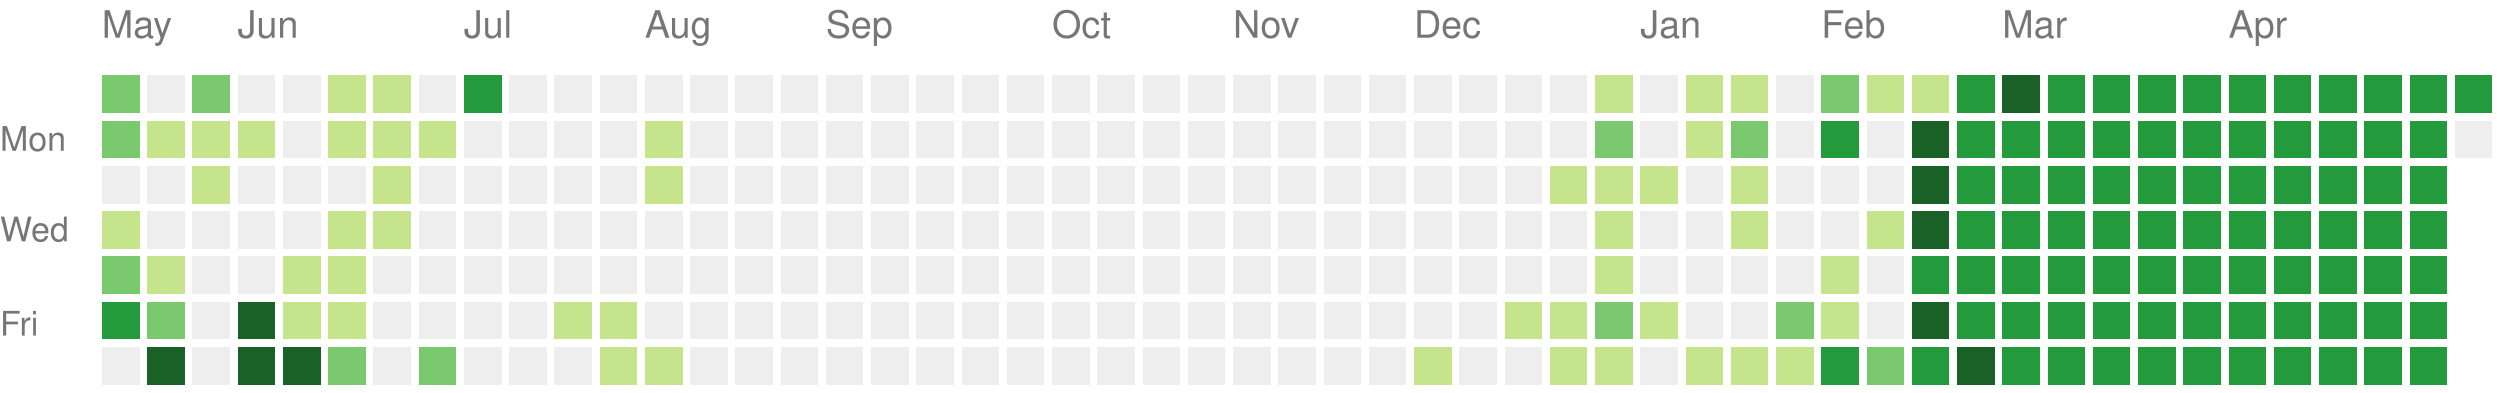
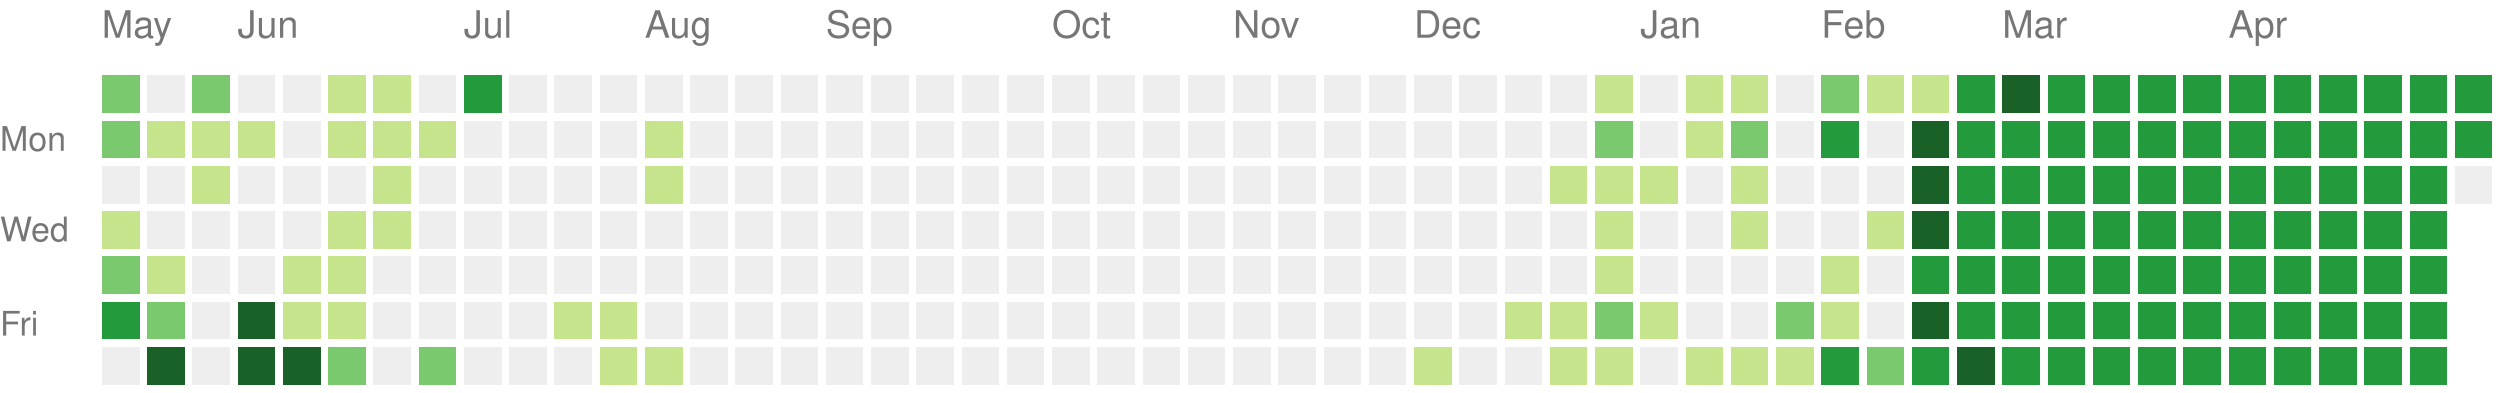
<svg xmlns="http://www.w3.org/2000/svg" version="1.1" width="663" height="104">
  <rect style="fill:#7bc96f;shape-rendering:crispedges;" data-score="2" data-date="2024-05-12" x="27" y="20" width="10" height="10" />
  <rect style="fill:#eeeeee;shape-rendering:crispedges;" data-score="0" data-date="2024-05-19" x="39" y="20" width="10" height="10" />
  <rect style="fill:#7bc96f;shape-rendering:crispedges;" data-score="2" data-date="2024-05-26" x="51" y="20" width="10" height="10" />
  <rect style="fill:#eeeeee;shape-rendering:crispedges;" data-score="0" data-date="2024-06-02" x="63" y="20" width="10" height="10" />
  <rect style="fill:#eeeeee;shape-rendering:crispedges;" data-score="0" data-date="2024-06-09" x="75" y="20" width="10" height="10" />
  <rect style="fill:#c6e48b;shape-rendering:crispedges;" data-score="1" data-date="2024-06-16" x="87" y="20" width="10" height="10" />
  <rect style="fill:#c6e48b;shape-rendering:crispedges;" data-score="1" data-date="2024-06-23" x="99" y="20" width="10" height="10" />
  <rect style="fill:#eeeeee;shape-rendering:crispedges;" data-score="0" data-date="2024-06-30" x="111" y="20" width="10" height="10" />
  <rect style="fill:#239a3b;shape-rendering:crispedges;" data-score="3" data-date="2024-07-07" x="123" y="20" width="10" height="10" />
  <rect style="fill:#eeeeee;shape-rendering:crispedges;" data-score="0" data-date="2024-07-14" x="135" y="20" width="10" height="10" />
  <rect style="fill:#eeeeee;shape-rendering:crispedges;" data-score="0" data-date="2024-07-21" x="147" y="20" width="10" height="10" />
  <rect style="fill:#eeeeee;shape-rendering:crispedges;" data-score="0" data-date="2024-07-28" x="159" y="20" width="10" height="10" />
  <rect style="fill:#eeeeee;shape-rendering:crispedges;" data-score="0" data-date="2024-08-04" x="171" y="20" width="10" height="10" />
  <rect style="fill:#eeeeee;shape-rendering:crispedges;" data-score="0" data-date="2024-08-11" x="183" y="20" width="10" height="10" />
  <rect style="fill:#eeeeee;shape-rendering:crispedges;" data-score="0" data-date="2024-08-18" x="195" y="20" width="10" height="10" />
  <rect style="fill:#eeeeee;shape-rendering:crispedges;" data-score="0" data-date="2024-08-25" x="207" y="20" width="10" height="10" />
  <rect style="fill:#eeeeee;shape-rendering:crispedges;" data-score="0" data-date="2024-09-01" x="219" y="20" width="10" height="10" />
  <rect style="fill:#eeeeee;shape-rendering:crispedges;" data-score="0" data-date="2024-09-08" x="231" y="20" width="10" height="10" />
  <rect style="fill:#eeeeee;shape-rendering:crispedges;" data-score="0" data-date="2024-09-15" x="243" y="20" width="10" height="10" />
  <rect style="fill:#eeeeee;shape-rendering:crispedges;" data-score="0" data-date="2024-09-22" x="255" y="20" width="10" height="10" />
  <rect style="fill:#eeeeee;shape-rendering:crispedges;" data-score="0" data-date="2024-09-29" x="267" y="20" width="10" height="10" />
  <rect style="fill:#eeeeee;shape-rendering:crispedges;" data-score="0" data-date="2024-10-06" x="279" y="20" width="10" height="10" />
  <rect style="fill:#eeeeee;shape-rendering:crispedges;" data-score="0" data-date="2024-10-13" x="291" y="20" width="10" height="10" />
  <rect style="fill:#eeeeee;shape-rendering:crispedges;" data-score="0" data-date="2024-10-20" x="303" y="20" width="10" height="10" />
  <rect style="fill:#eeeeee;shape-rendering:crispedges;" data-score="0" data-date="2024-10-27" x="315" y="20" width="10" height="10" />
  <rect style="fill:#eeeeee;shape-rendering:crispedges;" data-score="0" data-date="2024-11-03" x="327" y="20" width="10" height="10" />
  <rect style="fill:#eeeeee;shape-rendering:crispedges;" data-score="0" data-date="2024-11-10" x="339" y="20" width="10" height="10" />
  <rect style="fill:#eeeeee;shape-rendering:crispedges;" data-score="0" data-date="2024-11-17" x="351" y="20" width="10" height="10" />
  <rect style="fill:#eeeeee;shape-rendering:crispedges;" data-score="0" data-date="2024-11-24" x="363" y="20" width="10" height="10" />
  <rect style="fill:#eeeeee;shape-rendering:crispedges;" data-score="0" data-date="2024-12-01" x="375" y="20" width="10" height="10" />
  <rect style="fill:#eeeeee;shape-rendering:crispedges;" data-score="0" data-date="2024-12-08" x="387" y="20" width="10" height="10" />
  <rect style="fill:#eeeeee;shape-rendering:crispedges;" data-score="0" data-date="2024-12-15" x="399" y="20" width="10" height="10" />
  <rect style="fill:#eeeeee;shape-rendering:crispedges;" data-score="0" data-date="2024-12-22" x="411" y="20" width="10" height="10" />
  <rect style="fill:#c6e48b;shape-rendering:crispedges;" data-score="1" data-date="2024-12-29" x="423" y="20" width="10" height="10" />
  <rect style="fill:#eeeeee;shape-rendering:crispedges;" data-score="0" data-date="2025-01-05" x="435" y="20" width="10" height="10" />
  <rect style="fill:#c6e48b;shape-rendering:crispedges;" data-score="1" data-date="2025-01-12" x="447" y="20" width="10" height="10" />
  <rect style="fill:#c6e48b;shape-rendering:crispedges;" data-score="1" data-date="2025-01-19" x="459" y="20" width="10" height="10" />
  <rect style="fill:#eeeeee;shape-rendering:crispedges;" data-score="0" data-date="2025-01-26" x="471" y="20" width="10" height="10" />
  <rect style="fill:#7bc96f;shape-rendering:crispedges;" data-score="2" data-date="2025-02-02" x="483" y="20" width="10" height="10" />
  <rect style="fill:#c6e48b;shape-rendering:crispedges;" data-score="1" data-date="2025-02-09" x="495" y="20" width="10" height="10" />
  <rect style="fill:#c6e48b;shape-rendering:crispedges;" data-score="1" data-date="2025-02-16" x="507" y="20" width="10" height="10" />
  <rect style="fill:#239a3b;shape-rendering:crispedges;" data-score="3" data-date="2025-02-23" x="519" y="20" width="10" height="10" />
  <rect style="fill:#196127;shape-rendering:crispedges;" data-score="4" data-date="2025-03-02" x="531" y="20" width="10" height="10" />
  <rect style="fill:#239a3b;shape-rendering:crispedges;" data-score="3" data-date="2025-03-09" x="543" y="20" width="10" height="10" />
  <rect style="fill:#239a3b;shape-rendering:crispedges;" data-score="3" data-date="2025-03-16" x="555" y="20" width="10" height="10" />
  <rect style="fill:#239a3b;shape-rendering:crispedges;" data-score="3" data-date="2025-03-23" x="567" y="20" width="10" height="10" />
  <rect style="fill:#239a3b;shape-rendering:crispedges;" data-score="3" data-date="2025-03-30" x="579" y="20" width="10" height="10" />
  <rect style="fill:#239a3b;shape-rendering:crispedges;" data-score="3" data-date="2025-04-06" x="591" y="20" width="10" height="10" />
  <rect style="fill:#239a3b;shape-rendering:crispedges;" data-score="3" data-date="2025-04-13" x="603" y="20" width="10" height="10" />
  <rect style="fill:#239a3b;shape-rendering:crispedges;" data-score="3" data-date="2025-04-20" x="615" y="20" width="10" height="10" />
  <rect style="fill:#239a3b;shape-rendering:crispedges;" data-score="3" data-date="2025-04-27" x="627" y="20" width="10" height="10" />
  <rect style="fill:#239a3b;shape-rendering:crispedges;" data-score="3" data-date="2025-05-04" x="639" y="20" width="10" height="10" />
  <rect style="fill:#239a3b;shape-rendering:crispedges;" data-score="3" data-date="2025-05-11" x="651" y="20" width="10" height="10" />
  <rect style="fill:#7bc96f;shape-rendering:crispedges;" data-score="2" data-date="2024-05-13" x="27" y="32" width="10" height="10" />
  <rect style="fill:#c6e48b;shape-rendering:crispedges;" data-score="1" data-date="2024-05-20" x="39" y="32" width="10" height="10" />
  <rect style="fill:#c6e48b;shape-rendering:crispedges;" data-score="1" data-date="2024-05-27" x="51" y="32" width="10" height="10" />
  <rect style="fill:#c6e48b;shape-rendering:crispedges;" data-score="1" data-date="2024-06-03" x="63" y="32" width="10" height="10" />
  <rect style="fill:#eeeeee;shape-rendering:crispedges;" data-score="0" data-date="2024-06-10" x="75" y="32" width="10" height="10" />
  <rect style="fill:#c6e48b;shape-rendering:crispedges;" data-score="1" data-date="2024-06-17" x="87" y="32" width="10" height="10" />
  <rect style="fill:#c6e48b;shape-rendering:crispedges;" data-score="1" data-date="2024-06-24" x="99" y="32" width="10" height="10" />
  <rect style="fill:#c6e48b;shape-rendering:crispedges;" data-score="1" data-date="2024-07-01" x="111" y="32" width="10" height="10" />
  <rect style="fill:#eeeeee;shape-rendering:crispedges;" data-score="0" data-date="2024-07-08" x="123" y="32" width="10" height="10" />
  <rect style="fill:#eeeeee;shape-rendering:crispedges;" data-score="0" data-date="2024-07-15" x="135" y="32" width="10" height="10" />
  <rect style="fill:#eeeeee;shape-rendering:crispedges;" data-score="0" data-date="2024-07-22" x="147" y="32" width="10" height="10" />
  <rect style="fill:#eeeeee;shape-rendering:crispedges;" data-score="0" data-date="2024-07-29" x="159" y="32" width="10" height="10" />
  <rect style="fill:#c6e48b;shape-rendering:crispedges;" data-score="1" data-date="2024-08-05" x="171" y="32" width="10" height="10" />
  <rect style="fill:#eeeeee;shape-rendering:crispedges;" data-score="0" data-date="2024-08-12" x="183" y="32" width="10" height="10" />
  <rect style="fill:#eeeeee;shape-rendering:crispedges;" data-score="0" data-date="2024-08-19" x="195" y="32" width="10" height="10" />
  <rect style="fill:#eeeeee;shape-rendering:crispedges;" data-score="0" data-date="2024-08-26" x="207" y="32" width="10" height="10" />
  <rect style="fill:#eeeeee;shape-rendering:crispedges;" data-score="0" data-date="2024-09-02" x="219" y="32" width="10" height="10" />
  <rect style="fill:#eeeeee;shape-rendering:crispedges;" data-score="0" data-date="2024-09-09" x="231" y="32" width="10" height="10" />
  <rect style="fill:#eeeeee;shape-rendering:crispedges;" data-score="0" data-date="2024-09-16" x="243" y="32" width="10" height="10" />
  <rect style="fill:#eeeeee;shape-rendering:crispedges;" data-score="0" data-date="2024-09-23" x="255" y="32" width="10" height="10" />
  <rect style="fill:#eeeeee;shape-rendering:crispedges;" data-score="0" data-date="2024-09-30" x="267" y="32" width="10" height="10" />
  <rect style="fill:#eeeeee;shape-rendering:crispedges;" data-score="0" data-date="2024-10-07" x="279" y="32" width="10" height="10" />
  <rect style="fill:#eeeeee;shape-rendering:crispedges;" data-score="0" data-date="2024-10-14" x="291" y="32" width="10" height="10" />
  <rect style="fill:#eeeeee;shape-rendering:crispedges;" data-score="0" data-date="2024-10-21" x="303" y="32" width="10" height="10" />
  <rect style="fill:#eeeeee;shape-rendering:crispedges;" data-score="0" data-date="2024-10-28" x="315" y="32" width="10" height="10" />
  <rect style="fill:#eeeeee;shape-rendering:crispedges;" data-score="0" data-date="2024-11-04" x="327" y="32" width="10" height="10" />
  <rect style="fill:#eeeeee;shape-rendering:crispedges;" data-score="0" data-date="2024-11-11" x="339" y="32" width="10" height="10" />
  <rect style="fill:#eeeeee;shape-rendering:crispedges;" data-score="0" data-date="2024-11-18" x="351" y="32" width="10" height="10" />
  <rect style="fill:#eeeeee;shape-rendering:crispedges;" data-score="0" data-date="2024-11-25" x="363" y="32" width="10" height="10" />
  <rect style="fill:#eeeeee;shape-rendering:crispedges;" data-score="0" data-date="2024-12-02" x="375" y="32" width="10" height="10" />
  <rect style="fill:#eeeeee;shape-rendering:crispedges;" data-score="0" data-date="2024-12-09" x="387" y="32" width="10" height="10" />
  <rect style="fill:#eeeeee;shape-rendering:crispedges;" data-score="0" data-date="2024-12-16" x="399" y="32" width="10" height="10" />
  <rect style="fill:#eeeeee;shape-rendering:crispedges;" data-score="0" data-date="2024-12-23" x="411" y="32" width="10" height="10" />
  <rect style="fill:#7bc96f;shape-rendering:crispedges;" data-score="2" data-date="2024-12-30" x="423" y="32" width="10" height="10" />
  <rect style="fill:#eeeeee;shape-rendering:crispedges;" data-score="0" data-date="2025-01-06" x="435" y="32" width="10" height="10" />
  <rect style="fill:#c6e48b;shape-rendering:crispedges;" data-score="1" data-date="2025-01-13" x="447" y="32" width="10" height="10" />
  <rect style="fill:#7bc96f;shape-rendering:crispedges;" data-score="2" data-date="2025-01-20" x="459" y="32" width="10" height="10" />
  <rect style="fill:#eeeeee;shape-rendering:crispedges;" data-score="0" data-date="2025-01-27" x="471" y="32" width="10" height="10" />
  <rect style="fill:#239a3b;shape-rendering:crispedges;" data-score="3" data-date="2025-02-03" x="483" y="32" width="10" height="10" />
  <rect style="fill:#eeeeee;shape-rendering:crispedges;" data-score="0" data-date="2025-02-10" x="495" y="32" width="10" height="10" />
  <rect style="fill:#196127;shape-rendering:crispedges;" data-score="4" data-date="2025-02-17" x="507" y="32" width="10" height="10" />
  <rect style="fill:#239a3b;shape-rendering:crispedges;" data-score="3" data-date="2025-02-24" x="519" y="32" width="10" height="10" />
  <rect style="fill:#239a3b;shape-rendering:crispedges;" data-score="3" data-date="2025-03-03" x="531" y="32" width="10" height="10" />
  <rect style="fill:#239a3b;shape-rendering:crispedges;" data-score="3" data-date="2025-03-10" x="543" y="32" width="10" height="10" />
  <rect style="fill:#239a3b;shape-rendering:crispedges;" data-score="3" data-date="2025-03-17" x="555" y="32" width="10" height="10" />
  <rect style="fill:#239a3b;shape-rendering:crispedges;" data-score="3" data-date="2025-03-24" x="567" y="32" width="10" height="10" />
  <rect style="fill:#239a3b;shape-rendering:crispedges;" data-score="3" data-date="2025-03-31" x="579" y="32" width="10" height="10" />
  <rect style="fill:#239a3b;shape-rendering:crispedges;" data-score="3" data-date="2025-04-07" x="591" y="32" width="10" height="10" />
  <rect style="fill:#239a3b;shape-rendering:crispedges;" data-score="3" data-date="2025-04-14" x="603" y="32" width="10" height="10" />
  <rect style="fill:#239a3b;shape-rendering:crispedges;" data-score="3" data-date="2025-04-21" x="615" y="32" width="10" height="10" />
  <rect style="fill:#239a3b;shape-rendering:crispedges;" data-score="3" data-date="2025-04-28" x="627" y="32" width="10" height="10" />
  <rect style="fill:#239a3b;shape-rendering:crispedges;" data-score="3" data-date="2025-05-05" x="639" y="32" width="10" height="10" />
-   <rect style="fill:#eeeeee;shape-rendering:crispedges;" data-score="0" data-date="2025-05-12" x="651" y="32" width="10" height="10" />
+   <rect style="fill:#239a3b;shape-rendering:crispedges;" data-score="3" data-date="2025-05-12" x="651" y="32" width="10" height="10" />
  <rect style="fill:#eeeeee;shape-rendering:crispedges;" data-score="0" data-date="2024-05-14" x="27" y="44" width="10" height="10" />
  <rect style="fill:#eeeeee;shape-rendering:crispedges;" data-score="0" data-date="2024-05-21" x="39" y="44" width="10" height="10" />
  <rect style="fill:#c6e48b;shape-rendering:crispedges;" data-score="1" data-date="2024-05-28" x="51" y="44" width="10" height="10" />
  <rect style="fill:#eeeeee;shape-rendering:crispedges;" data-score="0" data-date="2024-06-04" x="63" y="44" width="10" height="10" />
  <rect style="fill:#eeeeee;shape-rendering:crispedges;" data-score="0" data-date="2024-06-11" x="75" y="44" width="10" height="10" />
  <rect style="fill:#eeeeee;shape-rendering:crispedges;" data-score="0" data-date="2024-06-18" x="87" y="44" width="10" height="10" />
  <rect style="fill:#c6e48b;shape-rendering:crispedges;" data-score="1" data-date="2024-06-25" x="99" y="44" width="10" height="10" />
  <rect style="fill:#eeeeee;shape-rendering:crispedges;" data-score="0" data-date="2024-07-02" x="111" y="44" width="10" height="10" />
  <rect style="fill:#eeeeee;shape-rendering:crispedges;" data-score="0" data-date="2024-07-09" x="123" y="44" width="10" height="10" />
  <rect style="fill:#eeeeee;shape-rendering:crispedges;" data-score="0" data-date="2024-07-16" x="135" y="44" width="10" height="10" />
  <rect style="fill:#eeeeee;shape-rendering:crispedges;" data-score="0" data-date="2024-07-23" x="147" y="44" width="10" height="10" />
  <rect style="fill:#eeeeee;shape-rendering:crispedges;" data-score="0" data-date="2024-07-30" x="159" y="44" width="10" height="10" />
  <rect style="fill:#c6e48b;shape-rendering:crispedges;" data-score="1" data-date="2024-08-06" x="171" y="44" width="10" height="10" />
  <rect style="fill:#eeeeee;shape-rendering:crispedges;" data-score="0" data-date="2024-08-13" x="183" y="44" width="10" height="10" />
  <rect style="fill:#eeeeee;shape-rendering:crispedges;" data-score="0" data-date="2024-08-20" x="195" y="44" width="10" height="10" />
  <rect style="fill:#eeeeee;shape-rendering:crispedges;" data-score="0" data-date="2024-08-27" x="207" y="44" width="10" height="10" />
  <rect style="fill:#eeeeee;shape-rendering:crispedges;" data-score="0" data-date="2024-09-03" x="219" y="44" width="10" height="10" />
  <rect style="fill:#eeeeee;shape-rendering:crispedges;" data-score="0" data-date="2024-09-10" x="231" y="44" width="10" height="10" />
  <rect style="fill:#eeeeee;shape-rendering:crispedges;" data-score="0" data-date="2024-09-17" x="243" y="44" width="10" height="10" />
  <rect style="fill:#eeeeee;shape-rendering:crispedges;" data-score="0" data-date="2024-09-24" x="255" y="44" width="10" height="10" />
  <rect style="fill:#eeeeee;shape-rendering:crispedges;" data-score="0" data-date="2024-10-01" x="267" y="44" width="10" height="10" />
  <rect style="fill:#eeeeee;shape-rendering:crispedges;" data-score="0" data-date="2024-10-08" x="279" y="44" width="10" height="10" />
  <rect style="fill:#eeeeee;shape-rendering:crispedges;" data-score="0" data-date="2024-10-15" x="291" y="44" width="10" height="10" />
  <rect style="fill:#eeeeee;shape-rendering:crispedges;" data-score="0" data-date="2024-10-22" x="303" y="44" width="10" height="10" />
  <rect style="fill:#eeeeee;shape-rendering:crispedges;" data-score="0" data-date="2024-10-29" x="315" y="44" width="10" height="10" />
  <rect style="fill:#eeeeee;shape-rendering:crispedges;" data-score="0" data-date="2024-11-05" x="327" y="44" width="10" height="10" />
  <rect style="fill:#eeeeee;shape-rendering:crispedges;" data-score="0" data-date="2024-11-12" x="339" y="44" width="10" height="10" />
  <rect style="fill:#eeeeee;shape-rendering:crispedges;" data-score="0" data-date="2024-11-19" x="351" y="44" width="10" height="10" />
  <rect style="fill:#eeeeee;shape-rendering:crispedges;" data-score="0" data-date="2024-11-26" x="363" y="44" width="10" height="10" />
  <rect style="fill:#eeeeee;shape-rendering:crispedges;" data-score="0" data-date="2024-12-03" x="375" y="44" width="10" height="10" />
  <rect style="fill:#eeeeee;shape-rendering:crispedges;" data-score="0" data-date="2024-12-10" x="387" y="44" width="10" height="10" />
  <rect style="fill:#eeeeee;shape-rendering:crispedges;" data-score="0" data-date="2024-12-17" x="399" y="44" width="10" height="10" />
  <rect style="fill:#c6e48b;shape-rendering:crispedges;" data-score="1" data-date="2024-12-24" x="411" y="44" width="10" height="10" />
  <rect style="fill:#c6e48b;shape-rendering:crispedges;" data-score="1" data-date="2024-12-31" x="423" y="44" width="10" height="10" />
  <rect style="fill:#c6e48b;shape-rendering:crispedges;" data-score="1" data-date="2025-01-07" x="435" y="44" width="10" height="10" />
  <rect style="fill:#eeeeee;shape-rendering:crispedges;" data-score="0" data-date="2025-01-14" x="447" y="44" width="10" height="10" />
  <rect style="fill:#c6e48b;shape-rendering:crispedges;" data-score="1" data-date="2025-01-21" x="459" y="44" width="10" height="10" />
  <rect style="fill:#eeeeee;shape-rendering:crispedges;" data-score="0" data-date="2025-01-28" x="471" y="44" width="10" height="10" />
  <rect style="fill:#eeeeee;shape-rendering:crispedges;" data-score="0" data-date="2025-02-04" x="483" y="44" width="10" height="10" />
  <rect style="fill:#eeeeee;shape-rendering:crispedges;" data-score="0" data-date="2025-02-11" x="495" y="44" width="10" height="10" />
  <rect style="fill:#196127;shape-rendering:crispedges;" data-score="4" data-date="2025-02-18" x="507" y="44" width="10" height="10" />
  <rect style="fill:#239a3b;shape-rendering:crispedges;" data-score="3" data-date="2025-02-25" x="519" y="44" width="10" height="10" />
  <rect style="fill:#239a3b;shape-rendering:crispedges;" data-score="3" data-date="2025-03-04" x="531" y="44" width="10" height="10" />
  <rect style="fill:#239a3b;shape-rendering:crispedges;" data-score="3" data-date="2025-03-11" x="543" y="44" width="10" height="10" />
  <rect style="fill:#239a3b;shape-rendering:crispedges;" data-score="3" data-date="2025-03-18" x="555" y="44" width="10" height="10" />
  <rect style="fill:#239a3b;shape-rendering:crispedges;" data-score="3" data-date="2025-03-25" x="567" y="44" width="10" height="10" />
  <rect style="fill:#239a3b;shape-rendering:crispedges;" data-score="3" data-date="2025-04-01" x="579" y="44" width="10" height="10" />
  <rect style="fill:#239a3b;shape-rendering:crispedges;" data-score="3" data-date="2025-04-08" x="591" y="44" width="10" height="10" />
  <rect style="fill:#239a3b;shape-rendering:crispedges;" data-score="3" data-date="2025-04-15" x="603" y="44" width="10" height="10" />
  <rect style="fill:#239a3b;shape-rendering:crispedges;" data-score="3" data-date="2025-04-22" x="615" y="44" width="10" height="10" />
  <rect style="fill:#239a3b;shape-rendering:crispedges;" data-score="3" data-date="2025-04-29" x="627" y="44" width="10" height="10" />
  <rect style="fill:#239a3b;shape-rendering:crispedges;" data-score="3" data-date="2025-05-06" x="639" y="44" width="10" height="10" />
+   <rect style="fill:#eeeeee;shape-rendering:crispedges;" data-score="0" data-date="2025-05-13" x="651" y="44" width="10" height="10" />
  <rect style="fill:#c6e48b;shape-rendering:crispedges;" data-score="1" data-date="2024-05-15" x="27" y="56" width="10" height="10" />
  <rect style="fill:#eeeeee;shape-rendering:crispedges;" data-score="0" data-date="2024-05-22" x="39" y="56" width="10" height="10" />
  <rect style="fill:#eeeeee;shape-rendering:crispedges;" data-score="0" data-date="2024-05-29" x="51" y="56" width="10" height="10" />
  <rect style="fill:#eeeeee;shape-rendering:crispedges;" data-score="0" data-date="2024-06-05" x="63" y="56" width="10" height="10" />
  <rect style="fill:#eeeeee;shape-rendering:crispedges;" data-score="0" data-date="2024-06-12" x="75" y="56" width="10" height="10" />
  <rect style="fill:#c6e48b;shape-rendering:crispedges;" data-score="1" data-date="2024-06-19" x="87" y="56" width="10" height="10" />
  <rect style="fill:#c6e48b;shape-rendering:crispedges;" data-score="1" data-date="2024-06-26" x="99" y="56" width="10" height="10" />
  <rect style="fill:#eeeeee;shape-rendering:crispedges;" data-score="0" data-date="2024-07-03" x="111" y="56" width="10" height="10" />
  <rect style="fill:#eeeeee;shape-rendering:crispedges;" data-score="0" data-date="2024-07-10" x="123" y="56" width="10" height="10" />
  <rect style="fill:#eeeeee;shape-rendering:crispedges;" data-score="0" data-date="2024-07-17" x="135" y="56" width="10" height="10" />
  <rect style="fill:#eeeeee;shape-rendering:crispedges;" data-score="0" data-date="2024-07-24" x="147" y="56" width="10" height="10" />
  <rect style="fill:#eeeeee;shape-rendering:crispedges;" data-score="0" data-date="2024-07-31" x="159" y="56" width="10" height="10" />
  <rect style="fill:#eeeeee;shape-rendering:crispedges;" data-score="0" data-date="2024-08-07" x="171" y="56" width="10" height="10" />
  <rect style="fill:#eeeeee;shape-rendering:crispedges;" data-score="0" data-date="2024-08-14" x="183" y="56" width="10" height="10" />
  <rect style="fill:#eeeeee;shape-rendering:crispedges;" data-score="0" data-date="2024-08-21" x="195" y="56" width="10" height="10" />
  <rect style="fill:#eeeeee;shape-rendering:crispedges;" data-score="0" data-date="2024-08-28" x="207" y="56" width="10" height="10" />
  <rect style="fill:#eeeeee;shape-rendering:crispedges;" data-score="0" data-date="2024-09-04" x="219" y="56" width="10" height="10" />
  <rect style="fill:#eeeeee;shape-rendering:crispedges;" data-score="0" data-date="2024-09-11" x="231" y="56" width="10" height="10" />
  <rect style="fill:#eeeeee;shape-rendering:crispedges;" data-score="0" data-date="2024-09-18" x="243" y="56" width="10" height="10" />
  <rect style="fill:#eeeeee;shape-rendering:crispedges;" data-score="0" data-date="2024-09-25" x="255" y="56" width="10" height="10" />
  <rect style="fill:#eeeeee;shape-rendering:crispedges;" data-score="0" data-date="2024-10-02" x="267" y="56" width="10" height="10" />
  <rect style="fill:#eeeeee;shape-rendering:crispedges;" data-score="0" data-date="2024-10-09" x="279" y="56" width="10" height="10" />
  <rect style="fill:#eeeeee;shape-rendering:crispedges;" data-score="0" data-date="2024-10-16" x="291" y="56" width="10" height="10" />
  <rect style="fill:#eeeeee;shape-rendering:crispedges;" data-score="0" data-date="2024-10-23" x="303" y="56" width="10" height="10" />
  <rect style="fill:#eeeeee;shape-rendering:crispedges;" data-score="0" data-date="2024-10-30" x="315" y="56" width="10" height="10" />
  <rect style="fill:#eeeeee;shape-rendering:crispedges;" data-score="0" data-date="2024-11-06" x="327" y="56" width="10" height="10" />
  <rect style="fill:#eeeeee;shape-rendering:crispedges;" data-score="0" data-date="2024-11-13" x="339" y="56" width="10" height="10" />
  <rect style="fill:#eeeeee;shape-rendering:crispedges;" data-score="0" data-date="2024-11-20" x="351" y="56" width="10" height="10" />
  <rect style="fill:#eeeeee;shape-rendering:crispedges;" data-score="0" data-date="2024-11-27" x="363" y="56" width="10" height="10" />
  <rect style="fill:#eeeeee;shape-rendering:crispedges;" data-score="0" data-date="2024-12-04" x="375" y="56" width="10" height="10" />
  <rect style="fill:#eeeeee;shape-rendering:crispedges;" data-score="0" data-date="2024-12-11" x="387" y="56" width="10" height="10" />
  <rect style="fill:#eeeeee;shape-rendering:crispedges;" data-score="0" data-date="2024-12-18" x="399" y="56" width="10" height="10" />
  <rect style="fill:#eeeeee;shape-rendering:crispedges;" data-score="0" data-date="2024-12-25" x="411" y="56" width="10" height="10" />
  <rect style="fill:#c6e48b;shape-rendering:crispedges;" data-score="1" data-date="2025-01-01" x="423" y="56" width="10" height="10" />
  <rect style="fill:#eeeeee;shape-rendering:crispedges;" data-score="0" data-date="2025-01-08" x="435" y="56" width="10" height="10" />
  <rect style="fill:#eeeeee;shape-rendering:crispedges;" data-score="0" data-date="2025-01-15" x="447" y="56" width="10" height="10" />
  <rect style="fill:#c6e48b;shape-rendering:crispedges;" data-score="1" data-date="2025-01-22" x="459" y="56" width="10" height="10" />
  <rect style="fill:#eeeeee;shape-rendering:crispedges;" data-score="0" data-date="2025-01-29" x="471" y="56" width="10" height="10" />
  <rect style="fill:#eeeeee;shape-rendering:crispedges;" data-score="0" data-date="2025-02-05" x="483" y="56" width="10" height="10" />
  <rect style="fill:#c6e48b;shape-rendering:crispedges;" data-score="1" data-date="2025-02-12" x="495" y="56" width="10" height="10" />
  <rect style="fill:#196127;shape-rendering:crispedges;" data-score="4" data-date="2025-02-19" x="507" y="56" width="10" height="10" />
  <rect style="fill:#239a3b;shape-rendering:crispedges;" data-score="3" data-date="2025-02-26" x="519" y="56" width="10" height="10" />
  <rect style="fill:#239a3b;shape-rendering:crispedges;" data-score="3" data-date="2025-03-05" x="531" y="56" width="10" height="10" />
  <rect style="fill:#239a3b;shape-rendering:crispedges;" data-score="3" data-date="2025-03-12" x="543" y="56" width="10" height="10" />
  <rect style="fill:#239a3b;shape-rendering:crispedges;" data-score="3" data-date="2025-03-19" x="555" y="56" width="10" height="10" />
  <rect style="fill:#239a3b;shape-rendering:crispedges;" data-score="3" data-date="2025-03-26" x="567" y="56" width="10" height="10" />
  <rect style="fill:#239a3b;shape-rendering:crispedges;" data-score="3" data-date="2025-04-02" x="579" y="56" width="10" height="10" />
  <rect style="fill:#239a3b;shape-rendering:crispedges;" data-score="3" data-date="2025-04-09" x="591" y="56" width="10" height="10" />
  <rect style="fill:#239a3b;shape-rendering:crispedges;" data-score="3" data-date="2025-04-16" x="603" y="56" width="10" height="10" />
  <rect style="fill:#239a3b;shape-rendering:crispedges;" data-score="3" data-date="2025-04-23" x="615" y="56" width="10" height="10" />
  <rect style="fill:#239a3b;shape-rendering:crispedges;" data-score="3" data-date="2025-04-30" x="627" y="56" width="10" height="10" />
  <rect style="fill:#239a3b;shape-rendering:crispedges;" data-score="3" data-date="2025-05-07" x="639" y="56" width="10" height="10" />
  <rect style="fill:#7bc96f;shape-rendering:crispedges;" data-score="2" data-date="2024-05-16" x="27" y="68" width="10" height="10" />
  <rect style="fill:#c6e48b;shape-rendering:crispedges;" data-score="1" data-date="2024-05-23" x="39" y="68" width="10" height="10" />
  <rect style="fill:#eeeeee;shape-rendering:crispedges;" data-score="0" data-date="2024-05-30" x="51" y="68" width="10" height="10" />
  <rect style="fill:#eeeeee;shape-rendering:crispedges;" data-score="0" data-date="2024-06-06" x="63" y="68" width="10" height="10" />
  <rect style="fill:#c6e48b;shape-rendering:crispedges;" data-score="1" data-date="2024-06-13" x="75" y="68" width="10" height="10" />
  <rect style="fill:#c6e48b;shape-rendering:crispedges;" data-score="1" data-date="2024-06-20" x="87" y="68" width="10" height="10" />
  <rect style="fill:#eeeeee;shape-rendering:crispedges;" data-score="0" data-date="2024-06-27" x="99" y="68" width="10" height="10" />
  <rect style="fill:#eeeeee;shape-rendering:crispedges;" data-score="0" data-date="2024-07-04" x="111" y="68" width="10" height="10" />
  <rect style="fill:#eeeeee;shape-rendering:crispedges;" data-score="0" data-date="2024-07-11" x="123" y="68" width="10" height="10" />
  <rect style="fill:#eeeeee;shape-rendering:crispedges;" data-score="0" data-date="2024-07-18" x="135" y="68" width="10" height="10" />
  <rect style="fill:#eeeeee;shape-rendering:crispedges;" data-score="0" data-date="2024-07-25" x="147" y="68" width="10" height="10" />
  <rect style="fill:#eeeeee;shape-rendering:crispedges;" data-score="0" data-date="2024-08-01" x="159" y="68" width="10" height="10" />
  <rect style="fill:#eeeeee;shape-rendering:crispedges;" data-score="0" data-date="2024-08-08" x="171" y="68" width="10" height="10" />
  <rect style="fill:#eeeeee;shape-rendering:crispedges;" data-score="0" data-date="2024-08-15" x="183" y="68" width="10" height="10" />
  <rect style="fill:#eeeeee;shape-rendering:crispedges;" data-score="0" data-date="2024-08-22" x="195" y="68" width="10" height="10" />
  <rect style="fill:#eeeeee;shape-rendering:crispedges;" data-score="0" data-date="2024-08-29" x="207" y="68" width="10" height="10" />
  <rect style="fill:#eeeeee;shape-rendering:crispedges;" data-score="0" data-date="2024-09-05" x="219" y="68" width="10" height="10" />
  <rect style="fill:#eeeeee;shape-rendering:crispedges;" data-score="0" data-date="2024-09-12" x="231" y="68" width="10" height="10" />
  <rect style="fill:#eeeeee;shape-rendering:crispedges;" data-score="0" data-date="2024-09-19" x="243" y="68" width="10" height="10" />
  <rect style="fill:#eeeeee;shape-rendering:crispedges;" data-score="0" data-date="2024-09-26" x="255" y="68" width="10" height="10" />
  <rect style="fill:#eeeeee;shape-rendering:crispedges;" data-score="0" data-date="2024-10-03" x="267" y="68" width="10" height="10" />
  <rect style="fill:#eeeeee;shape-rendering:crispedges;" data-score="0" data-date="2024-10-10" x="279" y="68" width="10" height="10" />
  <rect style="fill:#eeeeee;shape-rendering:crispedges;" data-score="0" data-date="2024-10-17" x="291" y="68" width="10" height="10" />
  <rect style="fill:#eeeeee;shape-rendering:crispedges;" data-score="0" data-date="2024-10-24" x="303" y="68" width="10" height="10" />
  <rect style="fill:#eeeeee;shape-rendering:crispedges;" data-score="0" data-date="2024-10-31" x="315" y="68" width="10" height="10" />
  <rect style="fill:#eeeeee;shape-rendering:crispedges;" data-score="0" data-date="2024-11-07" x="327" y="68" width="10" height="10" />
  <rect style="fill:#eeeeee;shape-rendering:crispedges;" data-score="0" data-date="2024-11-14" x="339" y="68" width="10" height="10" />
  <rect style="fill:#eeeeee;shape-rendering:crispedges;" data-score="0" data-date="2024-11-21" x="351" y="68" width="10" height="10" />
  <rect style="fill:#eeeeee;shape-rendering:crispedges;" data-score="0" data-date="2024-11-28" x="363" y="68" width="10" height="10" />
  <rect style="fill:#eeeeee;shape-rendering:crispedges;" data-score="0" data-date="2024-12-05" x="375" y="68" width="10" height="10" />
  <rect style="fill:#eeeeee;shape-rendering:crispedges;" data-score="0" data-date="2024-12-12" x="387" y="68" width="10" height="10" />
  <rect style="fill:#eeeeee;shape-rendering:crispedges;" data-score="0" data-date="2024-12-19" x="399" y="68" width="10" height="10" />
  <rect style="fill:#eeeeee;shape-rendering:crispedges;" data-score="0" data-date="2024-12-26" x="411" y="68" width="10" height="10" />
  <rect style="fill:#c6e48b;shape-rendering:crispedges;" data-score="1" data-date="2025-01-02" x="423" y="68" width="10" height="10" />
  <rect style="fill:#eeeeee;shape-rendering:crispedges;" data-score="0" data-date="2025-01-09" x="435" y="68" width="10" height="10" />
  <rect style="fill:#eeeeee;shape-rendering:crispedges;" data-score="0" data-date="2025-01-16" x="447" y="68" width="10" height="10" />
  <rect style="fill:#eeeeee;shape-rendering:crispedges;" data-score="0" data-date="2025-01-23" x="459" y="68" width="10" height="10" />
  <rect style="fill:#eeeeee;shape-rendering:crispedges;" data-score="0" data-date="2025-01-30" x="471" y="68" width="10" height="10" />
  <rect style="fill:#c6e48b;shape-rendering:crispedges;" data-score="1" data-date="2025-02-06" x="483" y="68" width="10" height="10" />
  <rect style="fill:#eeeeee;shape-rendering:crispedges;" data-score="0" data-date="2025-02-13" x="495" y="68" width="10" height="10" />
  <rect style="fill:#239a3b;shape-rendering:crispedges;" data-score="3" data-date="2025-02-20" x="507" y="68" width="10" height="10" />
  <rect style="fill:#239a3b;shape-rendering:crispedges;" data-score="3" data-date="2025-02-27" x="519" y="68" width="10" height="10" />
  <rect style="fill:#239a3b;shape-rendering:crispedges;" data-score="3" data-date="2025-03-06" x="531" y="68" width="10" height="10" />
  <rect style="fill:#239a3b;shape-rendering:crispedges;" data-score="3" data-date="2025-03-13" x="543" y="68" width="10" height="10" />
  <rect style="fill:#239a3b;shape-rendering:crispedges;" data-score="3" data-date="2025-03-20" x="555" y="68" width="10" height="10" />
  <rect style="fill:#239a3b;shape-rendering:crispedges;" data-score="3" data-date="2025-03-27" x="567" y="68" width="10" height="10" />
  <rect style="fill:#239a3b;shape-rendering:crispedges;" data-score="3" data-date="2025-04-03" x="579" y="68" width="10" height="10" />
  <rect style="fill:#239a3b;shape-rendering:crispedges;" data-score="3" data-date="2025-04-10" x="591" y="68" width="10" height="10" />
  <rect style="fill:#239a3b;shape-rendering:crispedges;" data-score="3" data-date="2025-04-17" x="603" y="68" width="10" height="10" />
  <rect style="fill:#239a3b;shape-rendering:crispedges;" data-score="3" data-date="2025-04-24" x="615" y="68" width="10" height="10" />
  <rect style="fill:#239a3b;shape-rendering:crispedges;" data-score="3" data-date="2025-05-01" x="627" y="68" width="10" height="10" />
  <rect style="fill:#239a3b;shape-rendering:crispedges;" data-score="3" data-date="2025-05-08" x="639" y="68" width="10" height="10" />
  <rect style="fill:#239a3b;shape-rendering:crispedges;" data-score="3" data-date="2024-05-17" x="27" y="80" width="10" height="10" />
  <rect style="fill:#7bc96f;shape-rendering:crispedges;" data-score="2" data-date="2024-05-24" x="39" y="80" width="10" height="10" />
  <rect style="fill:#eeeeee;shape-rendering:crispedges;" data-score="0" data-date="2024-05-31" x="51" y="80" width="10" height="10" />
  <rect style="fill:#196127;shape-rendering:crispedges;" data-score="4" data-date="2024-06-07" x="63" y="80" width="10" height="10" />
  <rect style="fill:#c6e48b;shape-rendering:crispedges;" data-score="1" data-date="2024-06-14" x="75" y="80" width="10" height="10" />
  <rect style="fill:#c6e48b;shape-rendering:crispedges;" data-score="1" data-date="2024-06-21" x="87" y="80" width="10" height="10" />
  <rect style="fill:#eeeeee;shape-rendering:crispedges;" data-score="0" data-date="2024-06-28" x="99" y="80" width="10" height="10" />
  <rect style="fill:#eeeeee;shape-rendering:crispedges;" data-score="0" data-date="2024-07-05" x="111" y="80" width="10" height="10" />
  <rect style="fill:#eeeeee;shape-rendering:crispedges;" data-score="0" data-date="2024-07-12" x="123" y="80" width="10" height="10" />
  <rect style="fill:#eeeeee;shape-rendering:crispedges;" data-score="0" data-date="2024-07-19" x="135" y="80" width="10" height="10" />
  <rect style="fill:#c6e48b;shape-rendering:crispedges;" data-score="1" data-date="2024-07-26" x="147" y="80" width="10" height="10" />
  <rect style="fill:#c6e48b;shape-rendering:crispedges;" data-score="1" data-date="2024-08-02" x="159" y="80" width="10" height="10" />
  <rect style="fill:#eeeeee;shape-rendering:crispedges;" data-score="0" data-date="2024-08-09" x="171" y="80" width="10" height="10" />
  <rect style="fill:#eeeeee;shape-rendering:crispedges;" data-score="0" data-date="2024-08-16" x="183" y="80" width="10" height="10" />
  <rect style="fill:#eeeeee;shape-rendering:crispedges;" data-score="0" data-date="2024-08-23" x="195" y="80" width="10" height="10" />
  <rect style="fill:#eeeeee;shape-rendering:crispedges;" data-score="0" data-date="2024-08-30" x="207" y="80" width="10" height="10" />
  <rect style="fill:#eeeeee;shape-rendering:crispedges;" data-score="0" data-date="2024-09-06" x="219" y="80" width="10" height="10" />
  <rect style="fill:#eeeeee;shape-rendering:crispedges;" data-score="0" data-date="2024-09-13" x="231" y="80" width="10" height="10" />
  <rect style="fill:#eeeeee;shape-rendering:crispedges;" data-score="0" data-date="2024-09-20" x="243" y="80" width="10" height="10" />
  <rect style="fill:#eeeeee;shape-rendering:crispedges;" data-score="0" data-date="2024-09-27" x="255" y="80" width="10" height="10" />
  <rect style="fill:#eeeeee;shape-rendering:crispedges;" data-score="0" data-date="2024-10-04" x="267" y="80" width="10" height="10" />
  <rect style="fill:#eeeeee;shape-rendering:crispedges;" data-score="0" data-date="2024-10-11" x="279" y="80" width="10" height="10" />
  <rect style="fill:#eeeeee;shape-rendering:crispedges;" data-score="0" data-date="2024-10-18" x="291" y="80" width="10" height="10" />
  <rect style="fill:#eeeeee;shape-rendering:crispedges;" data-score="0" data-date="2024-10-25" x="303" y="80" width="10" height="10" />
  <rect style="fill:#eeeeee;shape-rendering:crispedges;" data-score="0" data-date="2024-11-01" x="315" y="80" width="10" height="10" />
  <rect style="fill:#eeeeee;shape-rendering:crispedges;" data-score="0" data-date="2024-11-08" x="327" y="80" width="10" height="10" />
  <rect style="fill:#eeeeee;shape-rendering:crispedges;" data-score="0" data-date="2024-11-15" x="339" y="80" width="10" height="10" />
  <rect style="fill:#eeeeee;shape-rendering:crispedges;" data-score="0" data-date="2024-11-22" x="351" y="80" width="10" height="10" />
  <rect style="fill:#eeeeee;shape-rendering:crispedges;" data-score="0" data-date="2024-11-29" x="363" y="80" width="10" height="10" />
  <rect style="fill:#eeeeee;shape-rendering:crispedges;" data-score="0" data-date="2024-12-06" x="375" y="80" width="10" height="10" />
  <rect style="fill:#eeeeee;shape-rendering:crispedges;" data-score="0" data-date="2024-12-13" x="387" y="80" width="10" height="10" />
  <rect style="fill:#c6e48b;shape-rendering:crispedges;" data-score="1" data-date="2024-12-20" x="399" y="80" width="10" height="10" />
  <rect style="fill:#c6e48b;shape-rendering:crispedges;" data-score="1" data-date="2024-12-27" x="411" y="80" width="10" height="10" />
  <rect style="fill:#7bc96f;shape-rendering:crispedges;" data-score="2" data-date="2025-01-03" x="423" y="80" width="10" height="10" />
  <rect style="fill:#c6e48b;shape-rendering:crispedges;" data-score="1" data-date="2025-01-10" x="435" y="80" width="10" height="10" />
  <rect style="fill:#eeeeee;shape-rendering:crispedges;" data-score="0" data-date="2025-01-17" x="447" y="80" width="10" height="10" />
  <rect style="fill:#eeeeee;shape-rendering:crispedges;" data-score="0" data-date="2025-01-24" x="459" y="80" width="10" height="10" />
  <rect style="fill:#7bc96f;shape-rendering:crispedges;" data-score="2" data-date="2025-01-31" x="471" y="80" width="10" height="10" />
  <rect style="fill:#c6e48b;shape-rendering:crispedges;" data-score="1" data-date="2025-02-07" x="483" y="80" width="10" height="10" />
  <rect style="fill:#eeeeee;shape-rendering:crispedges;" data-score="0" data-date="2025-02-14" x="495" y="80" width="10" height="10" />
  <rect style="fill:#196127;shape-rendering:crispedges;" data-score="4" data-date="2025-02-21" x="507" y="80" width="10" height="10" />
  <rect style="fill:#239a3b;shape-rendering:crispedges;" data-score="3" data-date="2025-02-28" x="519" y="80" width="10" height="10" />
  <rect style="fill:#239a3b;shape-rendering:crispedges;" data-score="3" data-date="2025-03-07" x="531" y="80" width="10" height="10" />
  <rect style="fill:#239a3b;shape-rendering:crispedges;" data-score="3" data-date="2025-03-14" x="543" y="80" width="10" height="10" />
  <rect style="fill:#239a3b;shape-rendering:crispedges;" data-score="3" data-date="2025-03-21" x="555" y="80" width="10" height="10" />
  <rect style="fill:#239a3b;shape-rendering:crispedges;" data-score="3" data-date="2025-03-28" x="567" y="80" width="10" height="10" />
  <rect style="fill:#239a3b;shape-rendering:crispedges;" data-score="3" data-date="2025-04-04" x="579" y="80" width="10" height="10" />
  <rect style="fill:#239a3b;shape-rendering:crispedges;" data-score="3" data-date="2025-04-11" x="591" y="80" width="10" height="10" />
  <rect style="fill:#239a3b;shape-rendering:crispedges;" data-score="3" data-date="2025-04-18" x="603" y="80" width="10" height="10" />
  <rect style="fill:#239a3b;shape-rendering:crispedges;" data-score="3" data-date="2025-04-25" x="615" y="80" width="10" height="10" />
  <rect style="fill:#239a3b;shape-rendering:crispedges;" data-score="3" data-date="2025-05-02" x="627" y="80" width="10" height="10" />
  <rect style="fill:#239a3b;shape-rendering:crispedges;" data-score="3" data-date="2025-05-09" x="639" y="80" width="10" height="10" />
  <rect style="fill:#eeeeee;shape-rendering:crispedges;" data-score="0" data-date="2024-05-18" x="27" y="92" width="10" height="10" />
  <rect style="fill:#196127;shape-rendering:crispedges;" data-score="4" data-date="2024-05-25" x="39" y="92" width="10" height="10" />
  <rect style="fill:#eeeeee;shape-rendering:crispedges;" data-score="0" data-date="2024-06-01" x="51" y="92" width="10" height="10" />
  <rect style="fill:#196127;shape-rendering:crispedges;" data-score="4" data-date="2024-06-08" x="63" y="92" width="10" height="10" />
  <rect style="fill:#196127;shape-rendering:crispedges;" data-score="4" data-date="2024-06-15" x="75" y="92" width="10" height="10" />
  <rect style="fill:#7bc96f;shape-rendering:crispedges;" data-score="2" data-date="2024-06-22" x="87" y="92" width="10" height="10" />
  <rect style="fill:#eeeeee;shape-rendering:crispedges;" data-score="0" data-date="2024-06-29" x="99" y="92" width="10" height="10" />
  <rect style="fill:#7bc96f;shape-rendering:crispedges;" data-score="2" data-date="2024-07-06" x="111" y="92" width="10" height="10" />
  <rect style="fill:#eeeeee;shape-rendering:crispedges;" data-score="0" data-date="2024-07-13" x="123" y="92" width="10" height="10" />
  <rect style="fill:#eeeeee;shape-rendering:crispedges;" data-score="0" data-date="2024-07-20" x="135" y="92" width="10" height="10" />
  <rect style="fill:#eeeeee;shape-rendering:crispedges;" data-score="0" data-date="2024-07-27" x="147" y="92" width="10" height="10" />
  <rect style="fill:#c6e48b;shape-rendering:crispedges;" data-score="1" data-date="2024-08-03" x="159" y="92" width="10" height="10" />
  <rect style="fill:#c6e48b;shape-rendering:crispedges;" data-score="1" data-date="2024-08-10" x="171" y="92" width="10" height="10" />
  <rect style="fill:#eeeeee;shape-rendering:crispedges;" data-score="0" data-date="2024-08-17" x="183" y="92" width="10" height="10" />
  <rect style="fill:#eeeeee;shape-rendering:crispedges;" data-score="0" data-date="2024-08-24" x="195" y="92" width="10" height="10" />
  <rect style="fill:#eeeeee;shape-rendering:crispedges;" data-score="0" data-date="2024-08-31" x="207" y="92" width="10" height="10" />
  <rect style="fill:#eeeeee;shape-rendering:crispedges;" data-score="0" data-date="2024-09-07" x="219" y="92" width="10" height="10" />
  <rect style="fill:#eeeeee;shape-rendering:crispedges;" data-score="0" data-date="2024-09-14" x="231" y="92" width="10" height="10" />
  <rect style="fill:#eeeeee;shape-rendering:crispedges;" data-score="0" data-date="2024-09-21" x="243" y="92" width="10" height="10" />
  <rect style="fill:#eeeeee;shape-rendering:crispedges;" data-score="0" data-date="2024-09-28" x="255" y="92" width="10" height="10" />
  <rect style="fill:#eeeeee;shape-rendering:crispedges;" data-score="0" data-date="2024-10-05" x="267" y="92" width="10" height="10" />
  <rect style="fill:#eeeeee;shape-rendering:crispedges;" data-score="0" data-date="2024-10-12" x="279" y="92" width="10" height="10" />
  <rect style="fill:#eeeeee;shape-rendering:crispedges;" data-score="0" data-date="2024-10-19" x="291" y="92" width="10" height="10" />
  <rect style="fill:#eeeeee;shape-rendering:crispedges;" data-score="0" data-date="2024-10-26" x="303" y="92" width="10" height="10" />
  <rect style="fill:#eeeeee;shape-rendering:crispedges;" data-score="0" data-date="2024-11-02" x="315" y="92" width="10" height="10" />
  <rect style="fill:#eeeeee;shape-rendering:crispedges;" data-score="0" data-date="2024-11-09" x="327" y="92" width="10" height="10" />
  <rect style="fill:#eeeeee;shape-rendering:crispedges;" data-score="0" data-date="2024-11-16" x="339" y="92" width="10" height="10" />
  <rect style="fill:#eeeeee;shape-rendering:crispedges;" data-score="0" data-date="2024-11-23" x="351" y="92" width="10" height="10" />
  <rect style="fill:#eeeeee;shape-rendering:crispedges;" data-score="0" data-date="2024-11-30" x="363" y="92" width="10" height="10" />
  <rect style="fill:#c6e48b;shape-rendering:crispedges;" data-score="1" data-date="2024-12-07" x="375" y="92" width="10" height="10" />
  <rect style="fill:#eeeeee;shape-rendering:crispedges;" data-score="0" data-date="2024-12-14" x="387" y="92" width="10" height="10" />
  <rect style="fill:#eeeeee;shape-rendering:crispedges;" data-score="0" data-date="2024-12-21" x="399" y="92" width="10" height="10" />
  <rect style="fill:#c6e48b;shape-rendering:crispedges;" data-score="1" data-date="2024-12-28" x="411" y="92" width="10" height="10" />
  <rect style="fill:#c6e48b;shape-rendering:crispedges;" data-score="1" data-date="2025-01-04" x="423" y="92" width="10" height="10" />
  <rect style="fill:#eeeeee;shape-rendering:crispedges;" data-score="0" data-date="2025-01-11" x="435" y="92" width="10" height="10" />
  <rect style="fill:#c6e48b;shape-rendering:crispedges;" data-score="1" data-date="2025-01-18" x="447" y="92" width="10" height="10" />
  <rect style="fill:#c6e48b;shape-rendering:crispedges;" data-score="1" data-date="2025-01-25" x="459" y="92" width="10" height="10" />
  <rect style="fill:#c6e48b;shape-rendering:crispedges;" data-score="1" data-date="2025-02-01" x="471" y="92" width="10" height="10" />
  <rect style="fill:#239a3b;shape-rendering:crispedges;" data-score="3" data-date="2025-02-08" x="483" y="92" width="10" height="10" />
  <rect style="fill:#7bc96f;shape-rendering:crispedges;" data-score="2" data-date="2025-02-15" x="495" y="92" width="10" height="10" />
  <rect style="fill:#239a3b;shape-rendering:crispedges;" data-score="3" data-date="2025-02-22" x="507" y="92" width="10" height="10" />
  <rect style="fill:#196127;shape-rendering:crispedges;" data-score="4" data-date="2025-03-01" x="519" y="92" width="10" height="10" />
  <rect style="fill:#239a3b;shape-rendering:crispedges;" data-score="3" data-date="2025-03-08" x="531" y="92" width="10" height="10" />
  <rect style="fill:#239a3b;shape-rendering:crispedges;" data-score="3" data-date="2025-03-15" x="543" y="92" width="10" height="10" />
  <rect style="fill:#239a3b;shape-rendering:crispedges;" data-score="3" data-date="2025-03-22" x="555" y="92" width="10" height="10" />
  <rect style="fill:#239a3b;shape-rendering:crispedges;" data-score="3" data-date="2025-03-29" x="567" y="92" width="10" height="10" />
  <rect style="fill:#239a3b;shape-rendering:crispedges;" data-score="3" data-date="2025-04-05" x="579" y="92" width="10" height="10" />
  <rect style="fill:#239a3b;shape-rendering:crispedges;" data-score="3" data-date="2025-04-12" x="591" y="92" width="10" height="10" />
  <rect style="fill:#239a3b;shape-rendering:crispedges;" data-score="3" data-date="2025-04-19" x="603" y="92" width="10" height="10" />
  <rect style="fill:#239a3b;shape-rendering:crispedges;" data-score="3" data-date="2025-04-26" x="615" y="92" width="10" height="10" />
  <rect style="fill:#239a3b;shape-rendering:crispedges;" data-score="3" data-date="2025-05-03" x="627" y="92" width="10" height="10" />
  <rect style="fill:#239a3b;shape-rendering:crispedges;" data-score="3" data-date="2025-05-10" x="639" y="92" width="10" height="10" />
  <text style="fill:#767676;text-anchor:start;text-align:center;font-family:-apple-system, BlinkMacSystemFont, 'Segoe UI', Helvetica, Arial, sans-serif, 'Apple Color Emoji', 'Segoe UI Emoji', 'Segoe UI Symbol';white-space:nowrap;font-size:9px;display:none;" x="0" y="28">Sun</text>
  <text style="fill:#767676;text-anchor:start;text-align:center;font-family:-apple-system, BlinkMacSystemFont, 'Segoe UI', Helvetica, Arial, sans-serif, 'Apple Color Emoji', 'Segoe UI Emoji', 'Segoe UI Symbol';white-space:nowrap;font-size:9px;" x="0" y="40">Mon</text>
  <text style="fill:#767676;text-anchor:start;text-align:center;font-family:-apple-system, BlinkMacSystemFont, 'Segoe UI', Helvetica, Arial, sans-serif, 'Apple Color Emoji', 'Segoe UI Emoji', 'Segoe UI Symbol';white-space:nowrap;font-size:9px;display:none;" x="0" y="52">Tue</text>
  <text style="fill:#767676;text-anchor:start;text-align:center;font-family:-apple-system, BlinkMacSystemFont, 'Segoe UI', Helvetica, Arial, sans-serif, 'Apple Color Emoji', 'Segoe UI Emoji', 'Segoe UI Symbol';white-space:nowrap;font-size:9px;" x="0" y="64">Wed</text>
  <text style="fill:#767676;text-anchor:start;text-align:center;font-family:-apple-system, BlinkMacSystemFont, 'Segoe UI', Helvetica, Arial, sans-serif, 'Apple Color Emoji', 'Segoe UI Emoji', 'Segoe UI Symbol';white-space:nowrap;font-size:9px;display:none;" x="0" y="77">Thu</text>
  <text style="fill:#767676;text-anchor:start;text-align:center;font-family:-apple-system, BlinkMacSystemFont, 'Segoe UI', Helvetica, Arial, sans-serif, 'Apple Color Emoji', 'Segoe UI Emoji', 'Segoe UI Symbol';white-space:nowrap;font-size:9px;" x="0" y="89">Fri</text>
  <text style="fill:#767676;text-anchor:start;text-align:center;font-family:-apple-system, BlinkMacSystemFont, 'Segoe UI', Helvetica, Arial, sans-serif, 'Apple Color Emoji', 'Segoe UI Emoji', 'Segoe UI Symbol';white-space:nowrap;font-size:9px;display:none;" x="0" y="101">Sat</text>
  <text style="fill:#767676;text-anchor:start;text-align:center;font-family:-apple-system, BlinkMacSystemFont, 'Segoe UI', Helvetica, Arial, sans-serif, 'Apple Color Emoji', 'Segoe UI Emoji', 'Segoe UI Symbol';white-space:nowrap;font-size:10px;" x="27" y="10">May</text>
  <text style="fill:#767676;text-anchor:start;text-align:center;font-family:-apple-system, BlinkMacSystemFont, 'Segoe UI', Helvetica, Arial, sans-serif, 'Apple Color Emoji', 'Segoe UI Emoji', 'Segoe UI Symbol';white-space:nowrap;font-size:10px;" x="63" y="10">Jun</text>
  <text style="fill:#767676;text-anchor:start;text-align:center;font-family:-apple-system, BlinkMacSystemFont, 'Segoe UI', Helvetica, Arial, sans-serif, 'Apple Color Emoji', 'Segoe UI Emoji', 'Segoe UI Symbol';white-space:nowrap;font-size:10px;" x="123" y="10">Jul</text>
  <text style="fill:#767676;text-anchor:start;text-align:center;font-family:-apple-system, BlinkMacSystemFont, 'Segoe UI', Helvetica, Arial, sans-serif, 'Apple Color Emoji', 'Segoe UI Emoji', 'Segoe UI Symbol';white-space:nowrap;font-size:10px;" x="171" y="10">Aug</text>
  <text style="fill:#767676;text-anchor:start;text-align:center;font-family:-apple-system, BlinkMacSystemFont, 'Segoe UI', Helvetica, Arial, sans-serif, 'Apple Color Emoji', 'Segoe UI Emoji', 'Segoe UI Symbol';white-space:nowrap;font-size:10px;" x="219" y="10">Sep</text>
  <text style="fill:#767676;text-anchor:start;text-align:center;font-family:-apple-system, BlinkMacSystemFont, 'Segoe UI', Helvetica, Arial, sans-serif, 'Apple Color Emoji', 'Segoe UI Emoji', 'Segoe UI Symbol';white-space:nowrap;font-size:10px;" x="279" y="10">Oct</text>
  <text style="fill:#767676;text-anchor:start;text-align:center;font-family:-apple-system, BlinkMacSystemFont, 'Segoe UI', Helvetica, Arial, sans-serif, 'Apple Color Emoji', 'Segoe UI Emoji', 'Segoe UI Symbol';white-space:nowrap;font-size:10px;" x="327" y="10">Nov</text>
  <text style="fill:#767676;text-anchor:start;text-align:center;font-family:-apple-system, BlinkMacSystemFont, 'Segoe UI', Helvetica, Arial, sans-serif, 'Apple Color Emoji', 'Segoe UI Emoji', 'Segoe UI Symbol';white-space:nowrap;font-size:10px;" x="375" y="10">Dec</text>
  <text style="fill:#767676;text-anchor:start;text-align:center;font-family:-apple-system, BlinkMacSystemFont, 'Segoe UI', Helvetica, Arial, sans-serif, 'Apple Color Emoji', 'Segoe UI Emoji', 'Segoe UI Symbol';white-space:nowrap;font-size:10px;" x="435" y="10">Jan</text>
  <text style="fill:#767676;text-anchor:start;text-align:center;font-family:-apple-system, BlinkMacSystemFont, 'Segoe UI', Helvetica, Arial, sans-serif, 'Apple Color Emoji', 'Segoe UI Emoji', 'Segoe UI Symbol';white-space:nowrap;font-size:10px;" x="483" y="10">Feb</text>
  <text style="fill:#767676;text-anchor:start;text-align:center;font-family:-apple-system, BlinkMacSystemFont, 'Segoe UI', Helvetica, Arial, sans-serif, 'Apple Color Emoji', 'Segoe UI Emoji', 'Segoe UI Symbol';white-space:nowrap;font-size:10px;" x="531" y="10">Mar</text>
  <text style="fill:#767676;text-anchor:start;text-align:center;font-family:-apple-system, BlinkMacSystemFont, 'Segoe UI', Helvetica, Arial, sans-serif, 'Apple Color Emoji', 'Segoe UI Emoji', 'Segoe UI Symbol';white-space:nowrap;font-size:10px;" x="591" y="10">Apr</text>
</svg>
